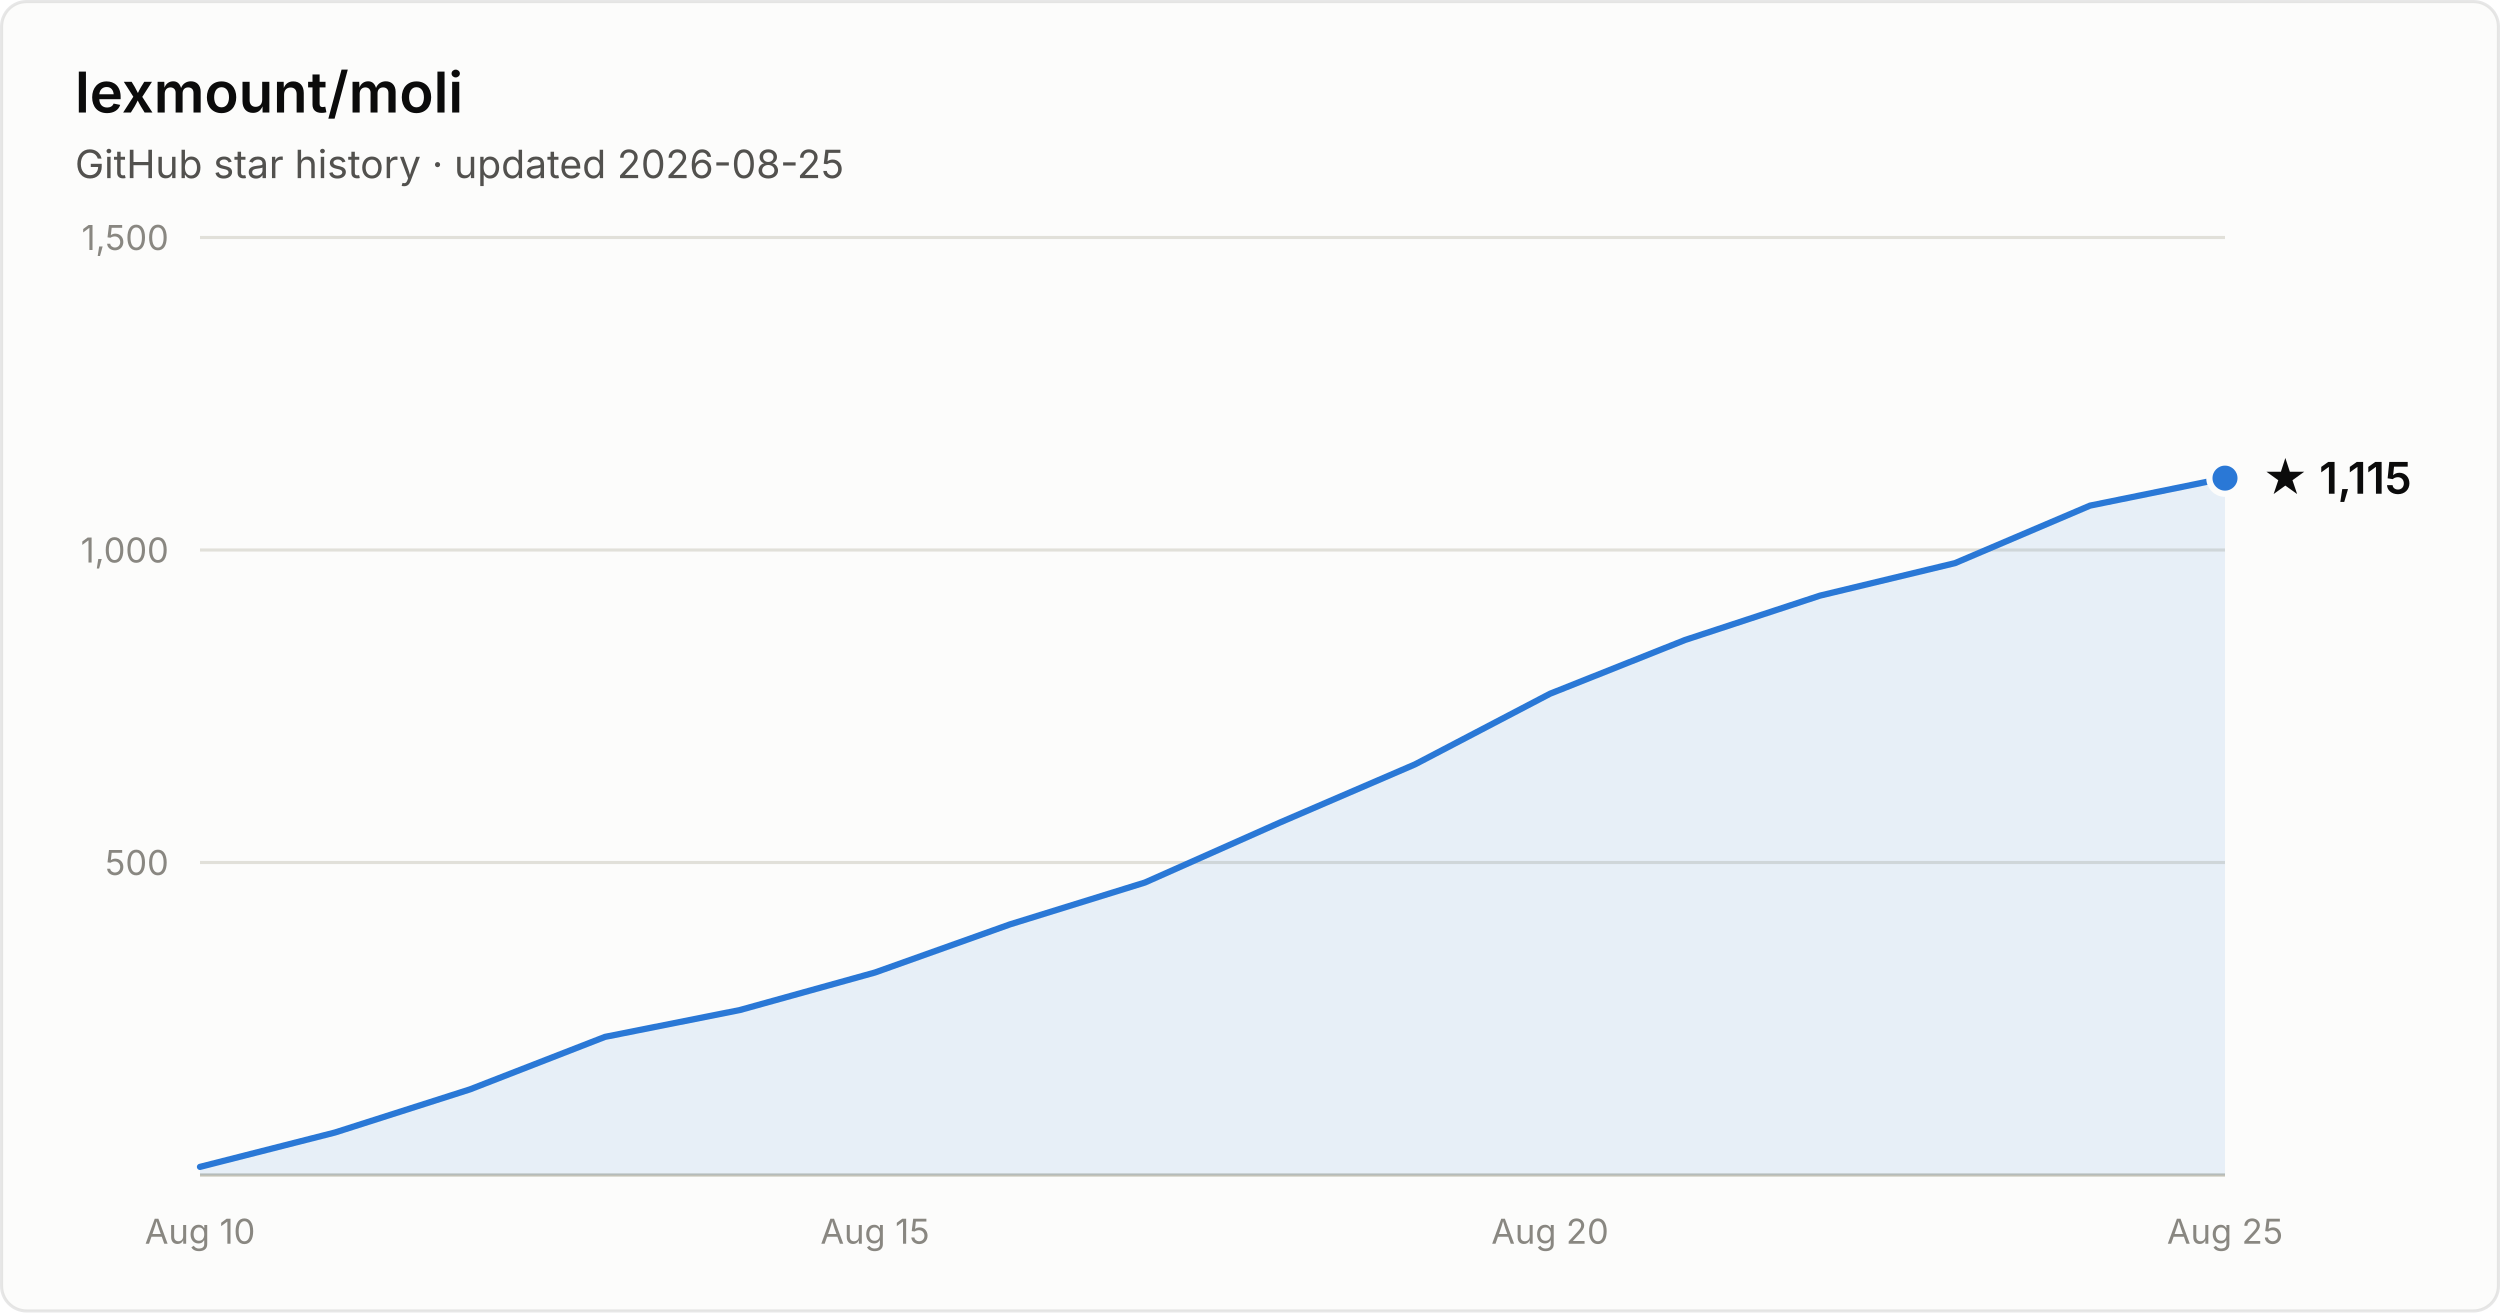
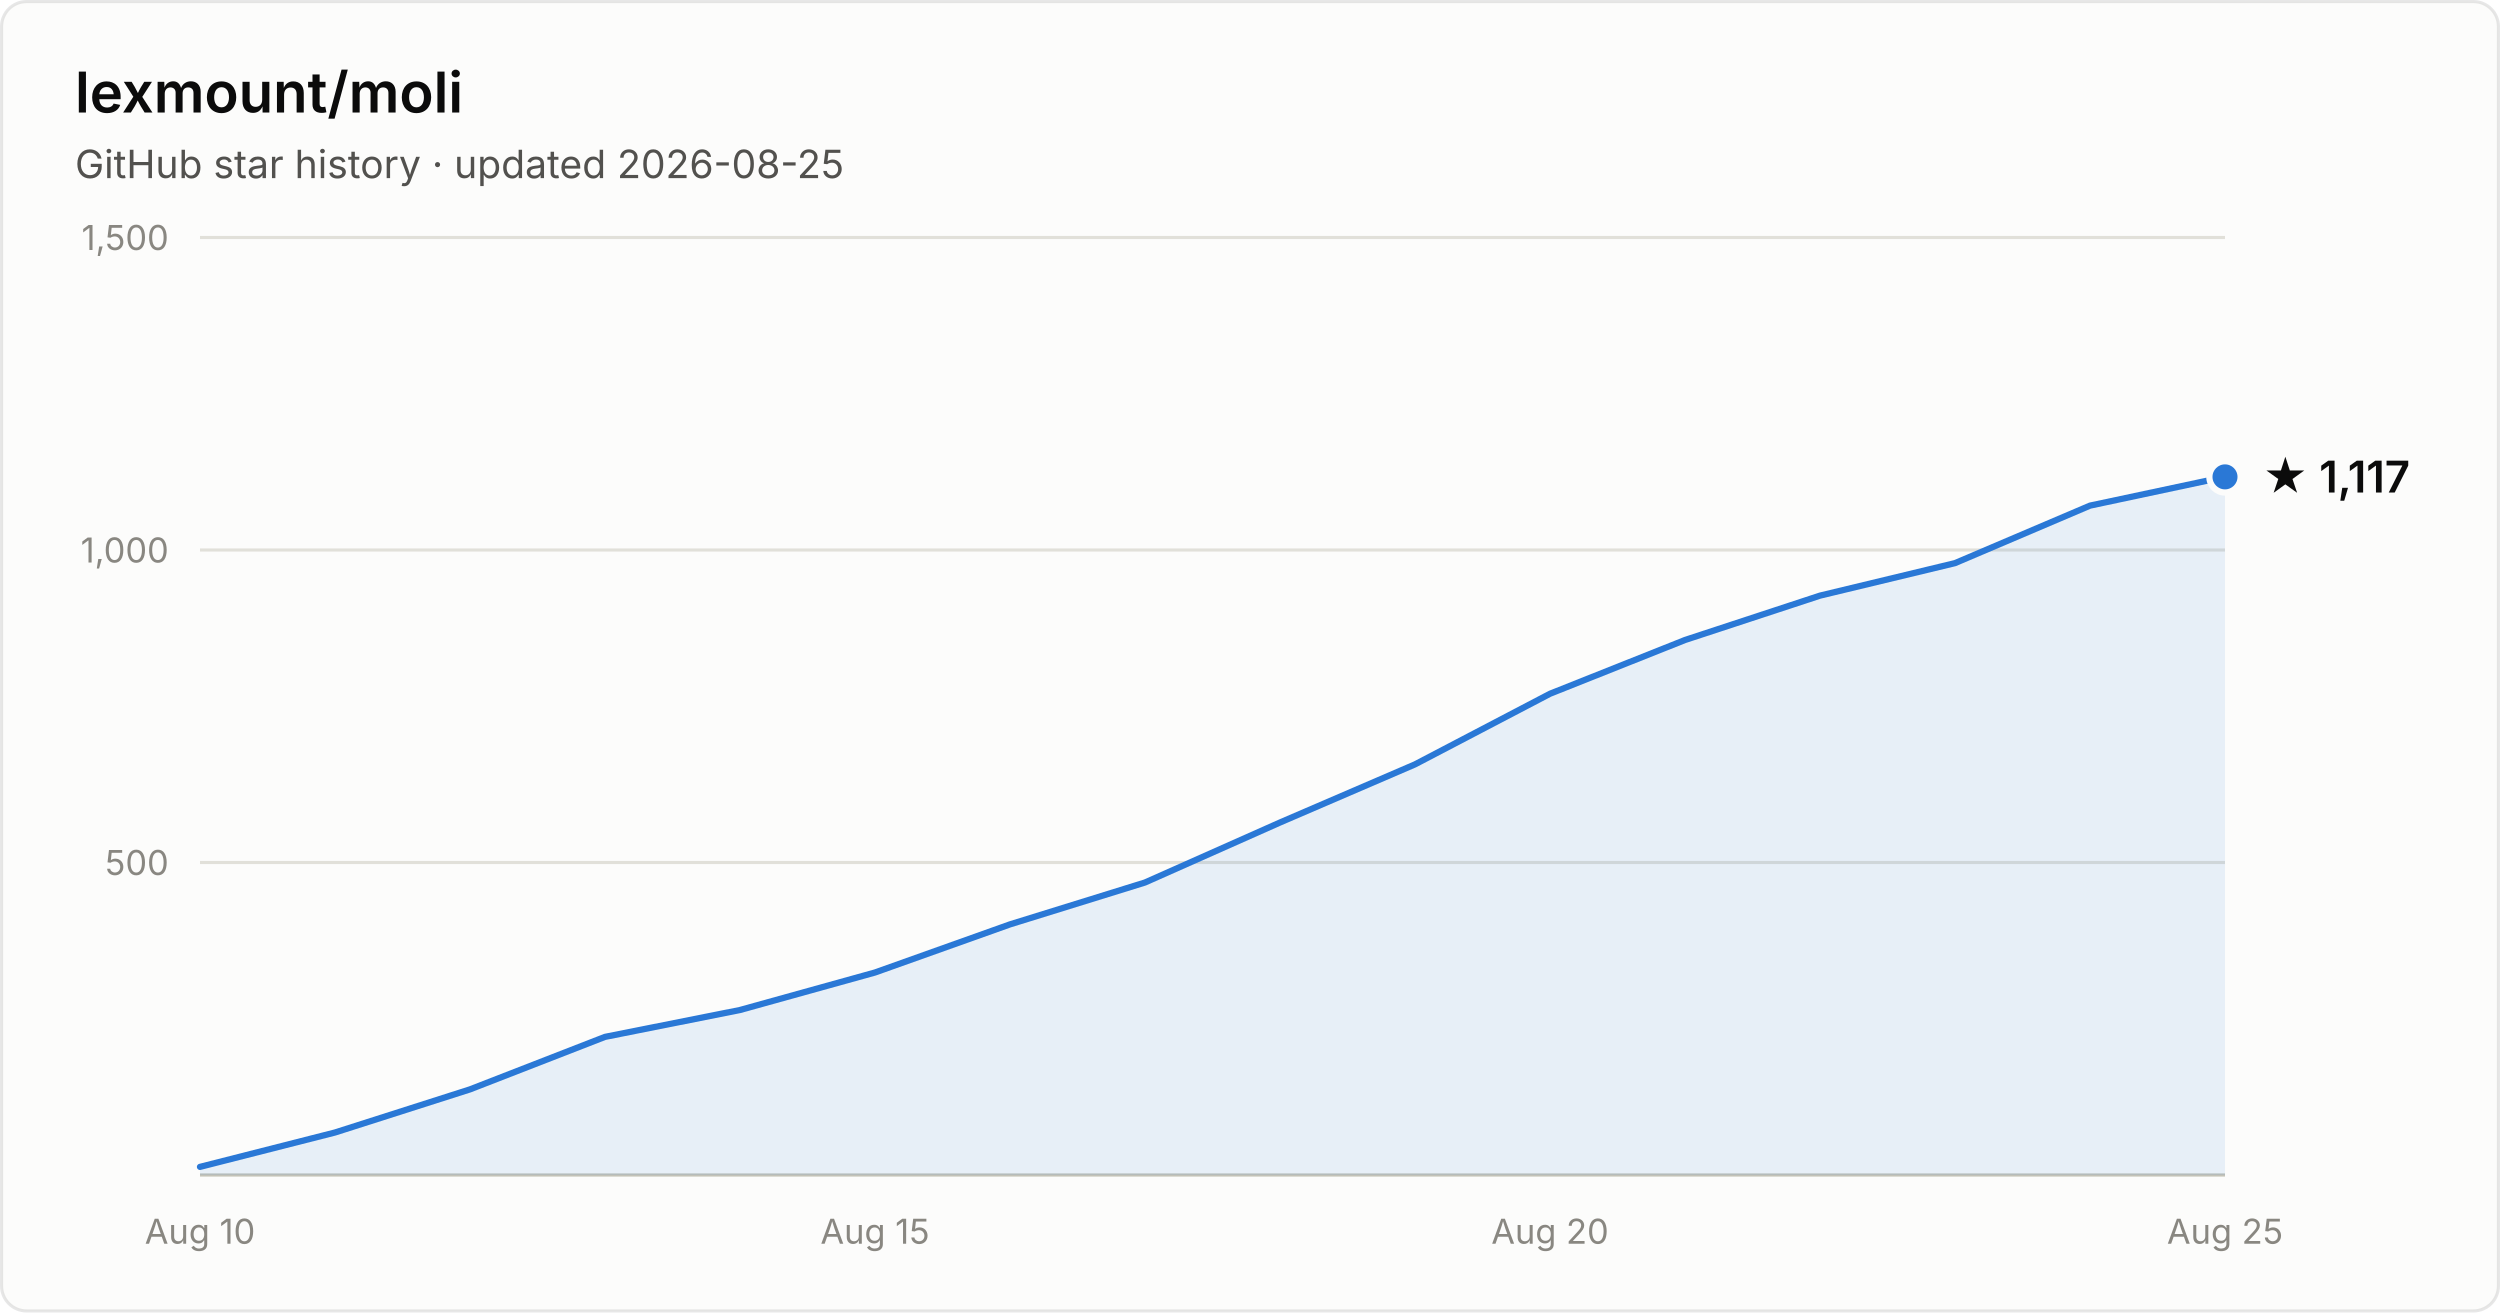
- <svg xmlns="http://www.w3.org/2000/svg" width="800" height="420" viewBox="0 0 800 420" font-family="system-ui, -apple-system, Segoe UI, sans-serif" role="img" aria-label="Star history of lexmount/moli: 1,115 stars as of 2026-08-25">
+ <svg xmlns="http://www.w3.org/2000/svg" width="800" height="420" viewBox="0 0 800 420" font-family="system-ui, -apple-system, Segoe UI, sans-serif" role="img" aria-label="Star history of lexmount/moli: 1,117 stars as of 2026-08-25">
  <rect x="0.5" y="0.5" width="799" height="419" rx="8" fill="#fcfcfb" stroke="rgba(11,11,11,0.10)" />
  <text x="24" y="36" fill="#0b0b0b" font-size="18" font-weight="600">lexmount/moli</text>
  <text x="24" y="57" fill="#52514e" font-size="12.5">GitHub star history · updated 2026-08-25</text>
  <line x1="64" y1="276.0" x2="712" y2="276.0" stroke="#e1e0d9" stroke-width="1" />
  <text x="54" y="280.0" text-anchor="end" fill="#898781" font-size="11" style="font-variant-numeric:tabular-nums">500</text>
  <line x1="64" y1="176.0" x2="712" y2="176.0" stroke="#e1e0d9" stroke-width="1" />
  <text x="54" y="180.0" text-anchor="end" fill="#898781" font-size="11" style="font-variant-numeric:tabular-nums">1,000</text>
  <line x1="64" y1="76.0" x2="712" y2="76.0" stroke="#e1e0d9" stroke-width="1" />
  <text x="54" y="80.0" text-anchor="end" fill="#898781" font-size="11" style="font-variant-numeric:tabular-nums">1,500</text>
  <line x1="64" y1="376" x2="712" y2="376" stroke="#c3c2b7" stroke-width="1" />
  <text x="64.0" y="398" text-anchor="middle" fill="#898781" font-size="11" style="font-variant-numeric:tabular-nums">Aug 10</text>
  <text x="280.0" y="398" text-anchor="middle" fill="#898781" font-size="11" style="font-variant-numeric:tabular-nums">Aug 15</text>
  <text x="496.0" y="398" text-anchor="middle" fill="#898781" font-size="11" style="font-variant-numeric:tabular-nums">Aug 20</text>
  <text x="712.0" y="398" text-anchor="middle" fill="#898781" font-size="11" style="font-variant-numeric:tabular-nums">Aug 25</text>
-   <path d="M64.0 373.4 L107.2 362.4 L150.4 348.6 L193.6 331.8 L236.8 323.2 L280.0 311.2 L323.2 295.8 L366.4 282.4 L409.6 263.2 L452.8 244.6 L496.0 222.0 L539.2 204.8 L582.4 190.6 L625.6 180.2 L668.8 161.8 L712.0 153.0 L712.0 376 L64.0 376 Z" fill="#2a78d6" fill-opacity="0.1" />
-   <path d="M64.0 373.4 L107.2 362.4 L150.4 348.6 L193.6 331.8 L236.8 323.2 L280.0 311.2 L323.2 295.8 L366.4 282.4 L409.6 263.2 L452.8 244.6 L496.0 222.0 L539.2 204.8 L582.4 190.6 L625.6 180.2 L668.8 161.8 L712.0 153.0" fill="none" stroke="#2a78d6" stroke-width="2" stroke-linejoin="round" stroke-linecap="round" />
-   <circle cx="712.0" cy="153.0" r="5" fill="#2a78d6" stroke="#fcfcfb" stroke-width="2" />
-   <text x="724.0" y="158.0" fill="#0b0b0b" font-size="14" font-weight="600">★ 1,115</text>
+   <path d="M64.0 373.4 L107.2 362.4 L150.4 348.6 L193.6 331.8 L236.8 323.2 L280.0 311.2 L323.2 295.8 L366.4 282.4 L409.6 263.2 L452.8 244.6 L496.0 222.0 L539.2 204.8 L582.4 190.6 L625.6 180.2 L668.8 161.8 L712.0 152.6 L712.0 376 L64.0 376 Z" fill="#2a78d6" fill-opacity="0.1" />
+   <path d="M64.0 373.4 L107.2 362.4 L150.4 348.6 L193.6 331.8 L236.8 323.2 L280.0 311.2 L323.2 295.8 L366.4 282.4 L409.6 263.2 L452.8 244.6 L496.0 222.0 L539.2 204.8 L582.4 190.6 L625.6 180.2 L668.8 161.8 L712.0 152.6" fill="none" stroke="#2a78d6" stroke-width="2" stroke-linejoin="round" stroke-linecap="round" />
+   <circle cx="712.0" cy="152.6" r="5" fill="#2a78d6" stroke="#fcfcfb" stroke-width="2" />
+   <text x="724.0" y="157.6" fill="#0b0b0b" font-size="14" font-weight="600">★ 1,117</text>
</svg>
